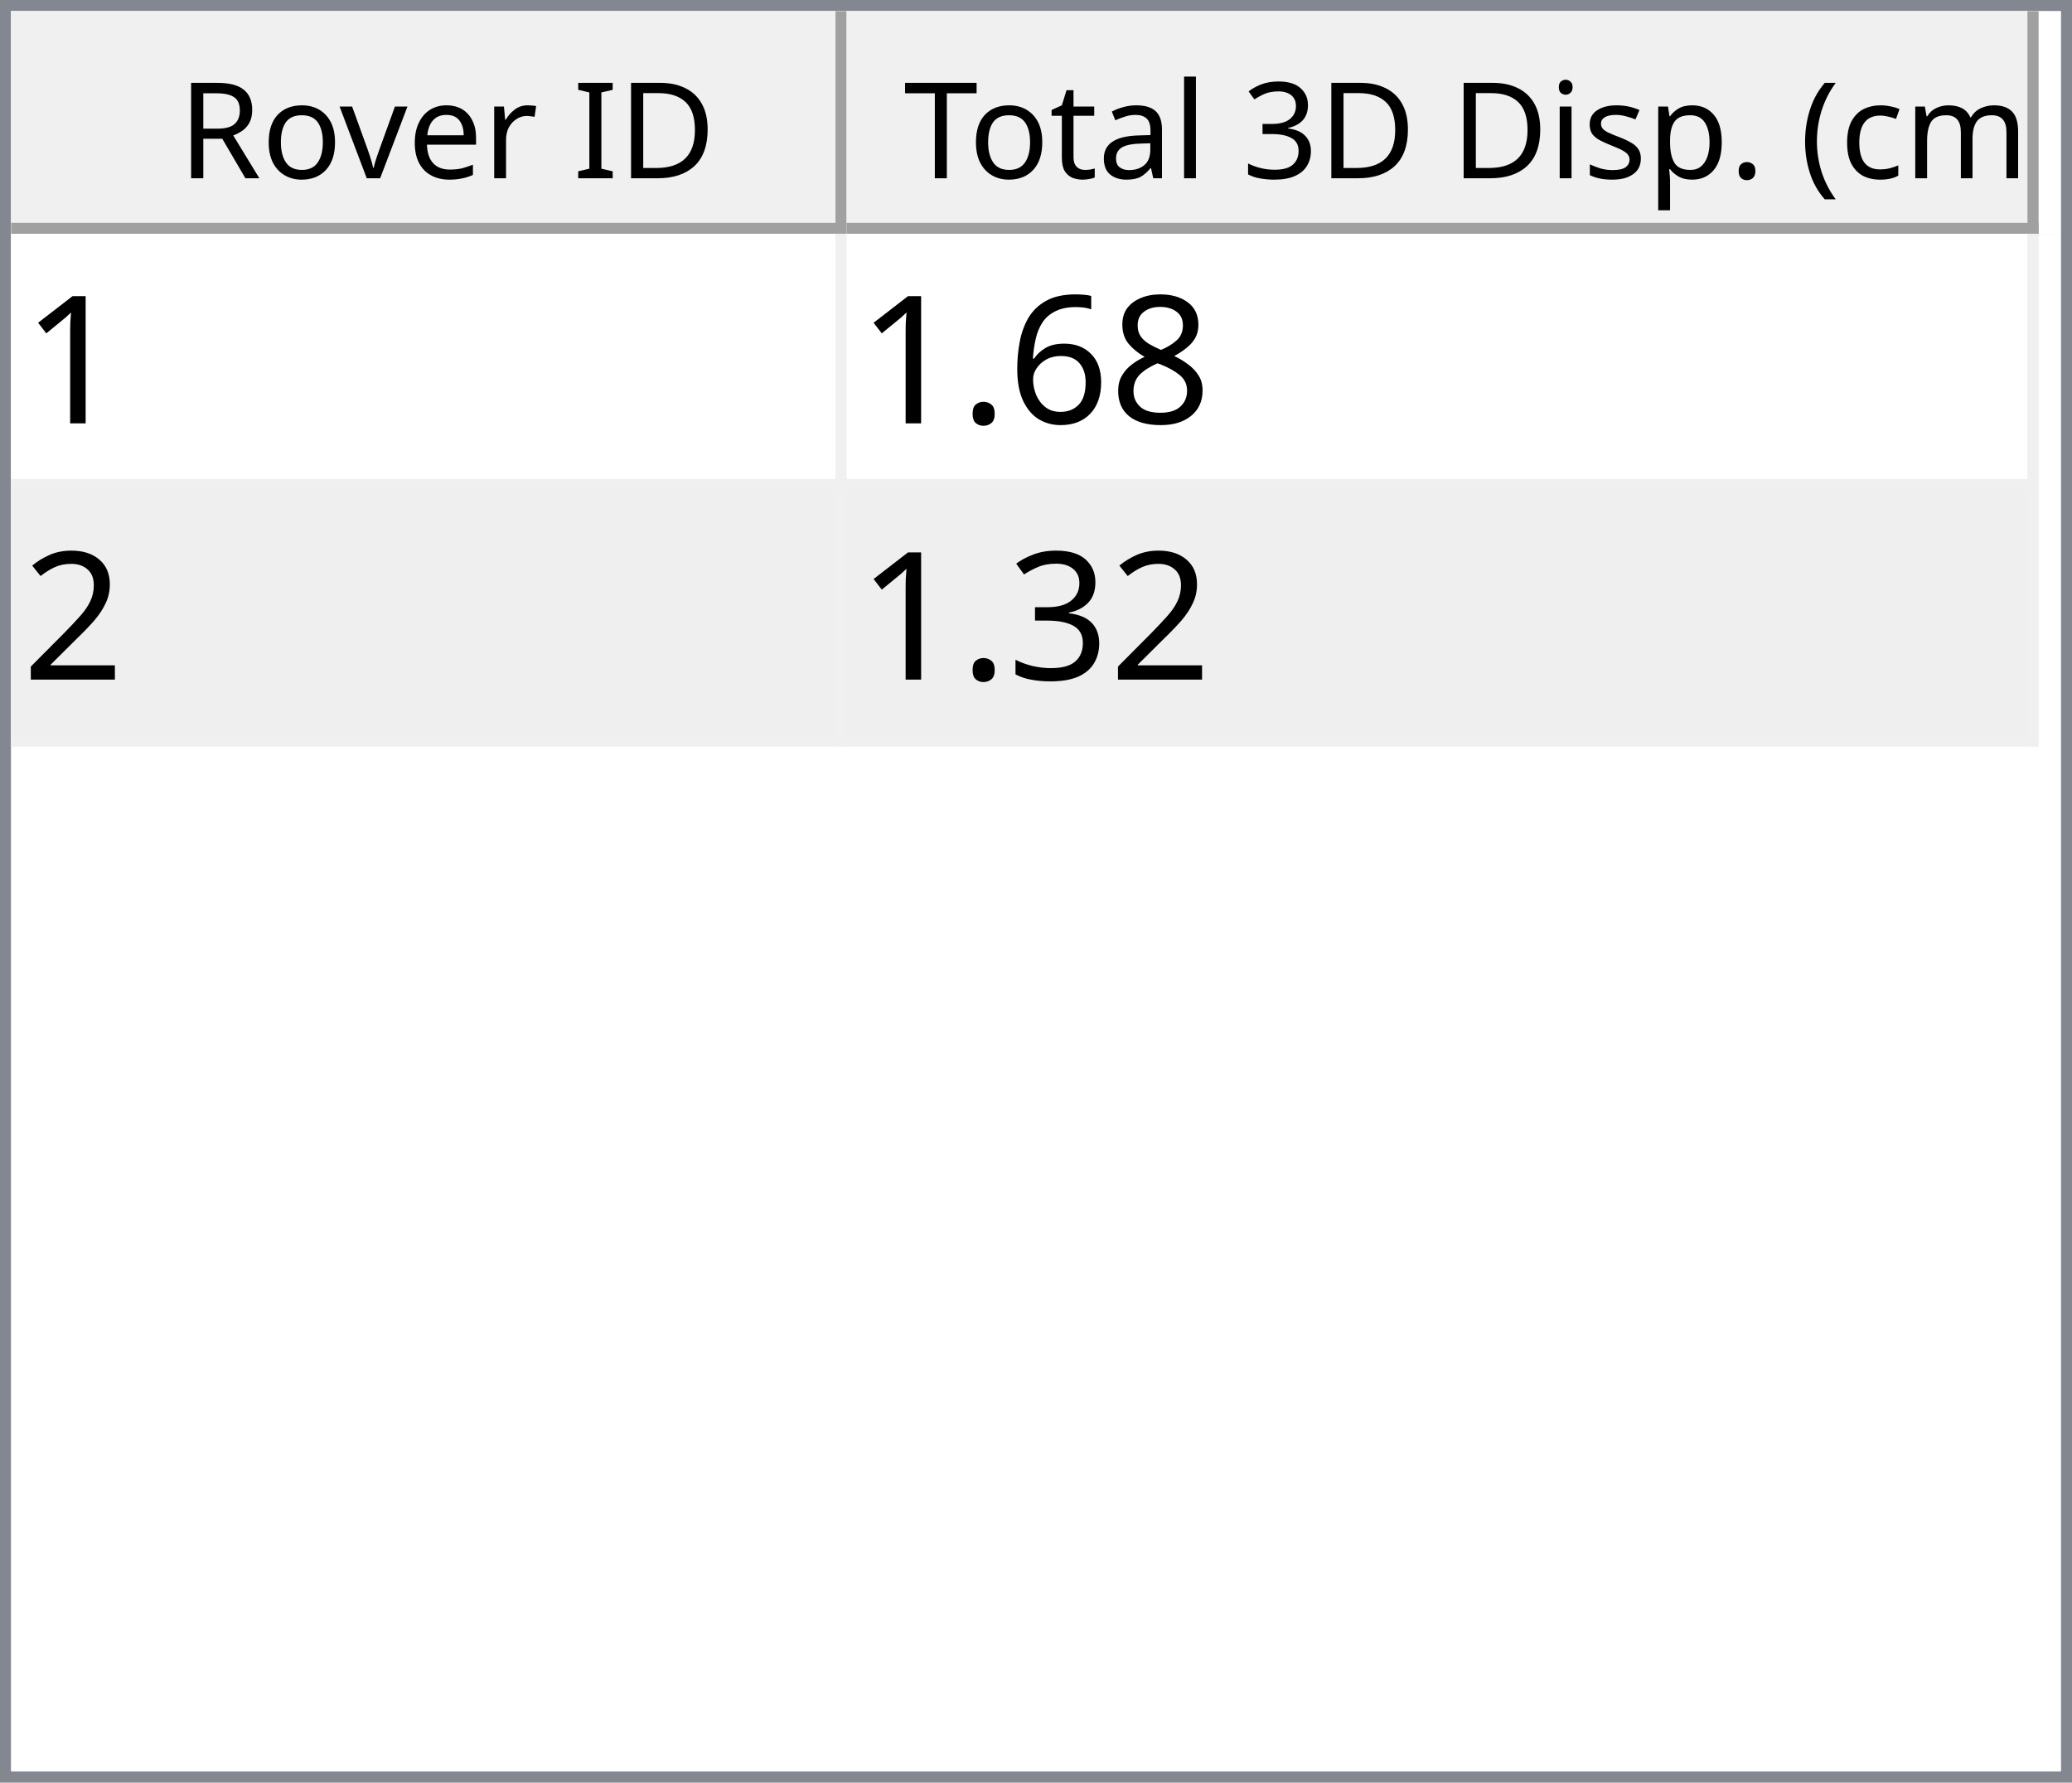
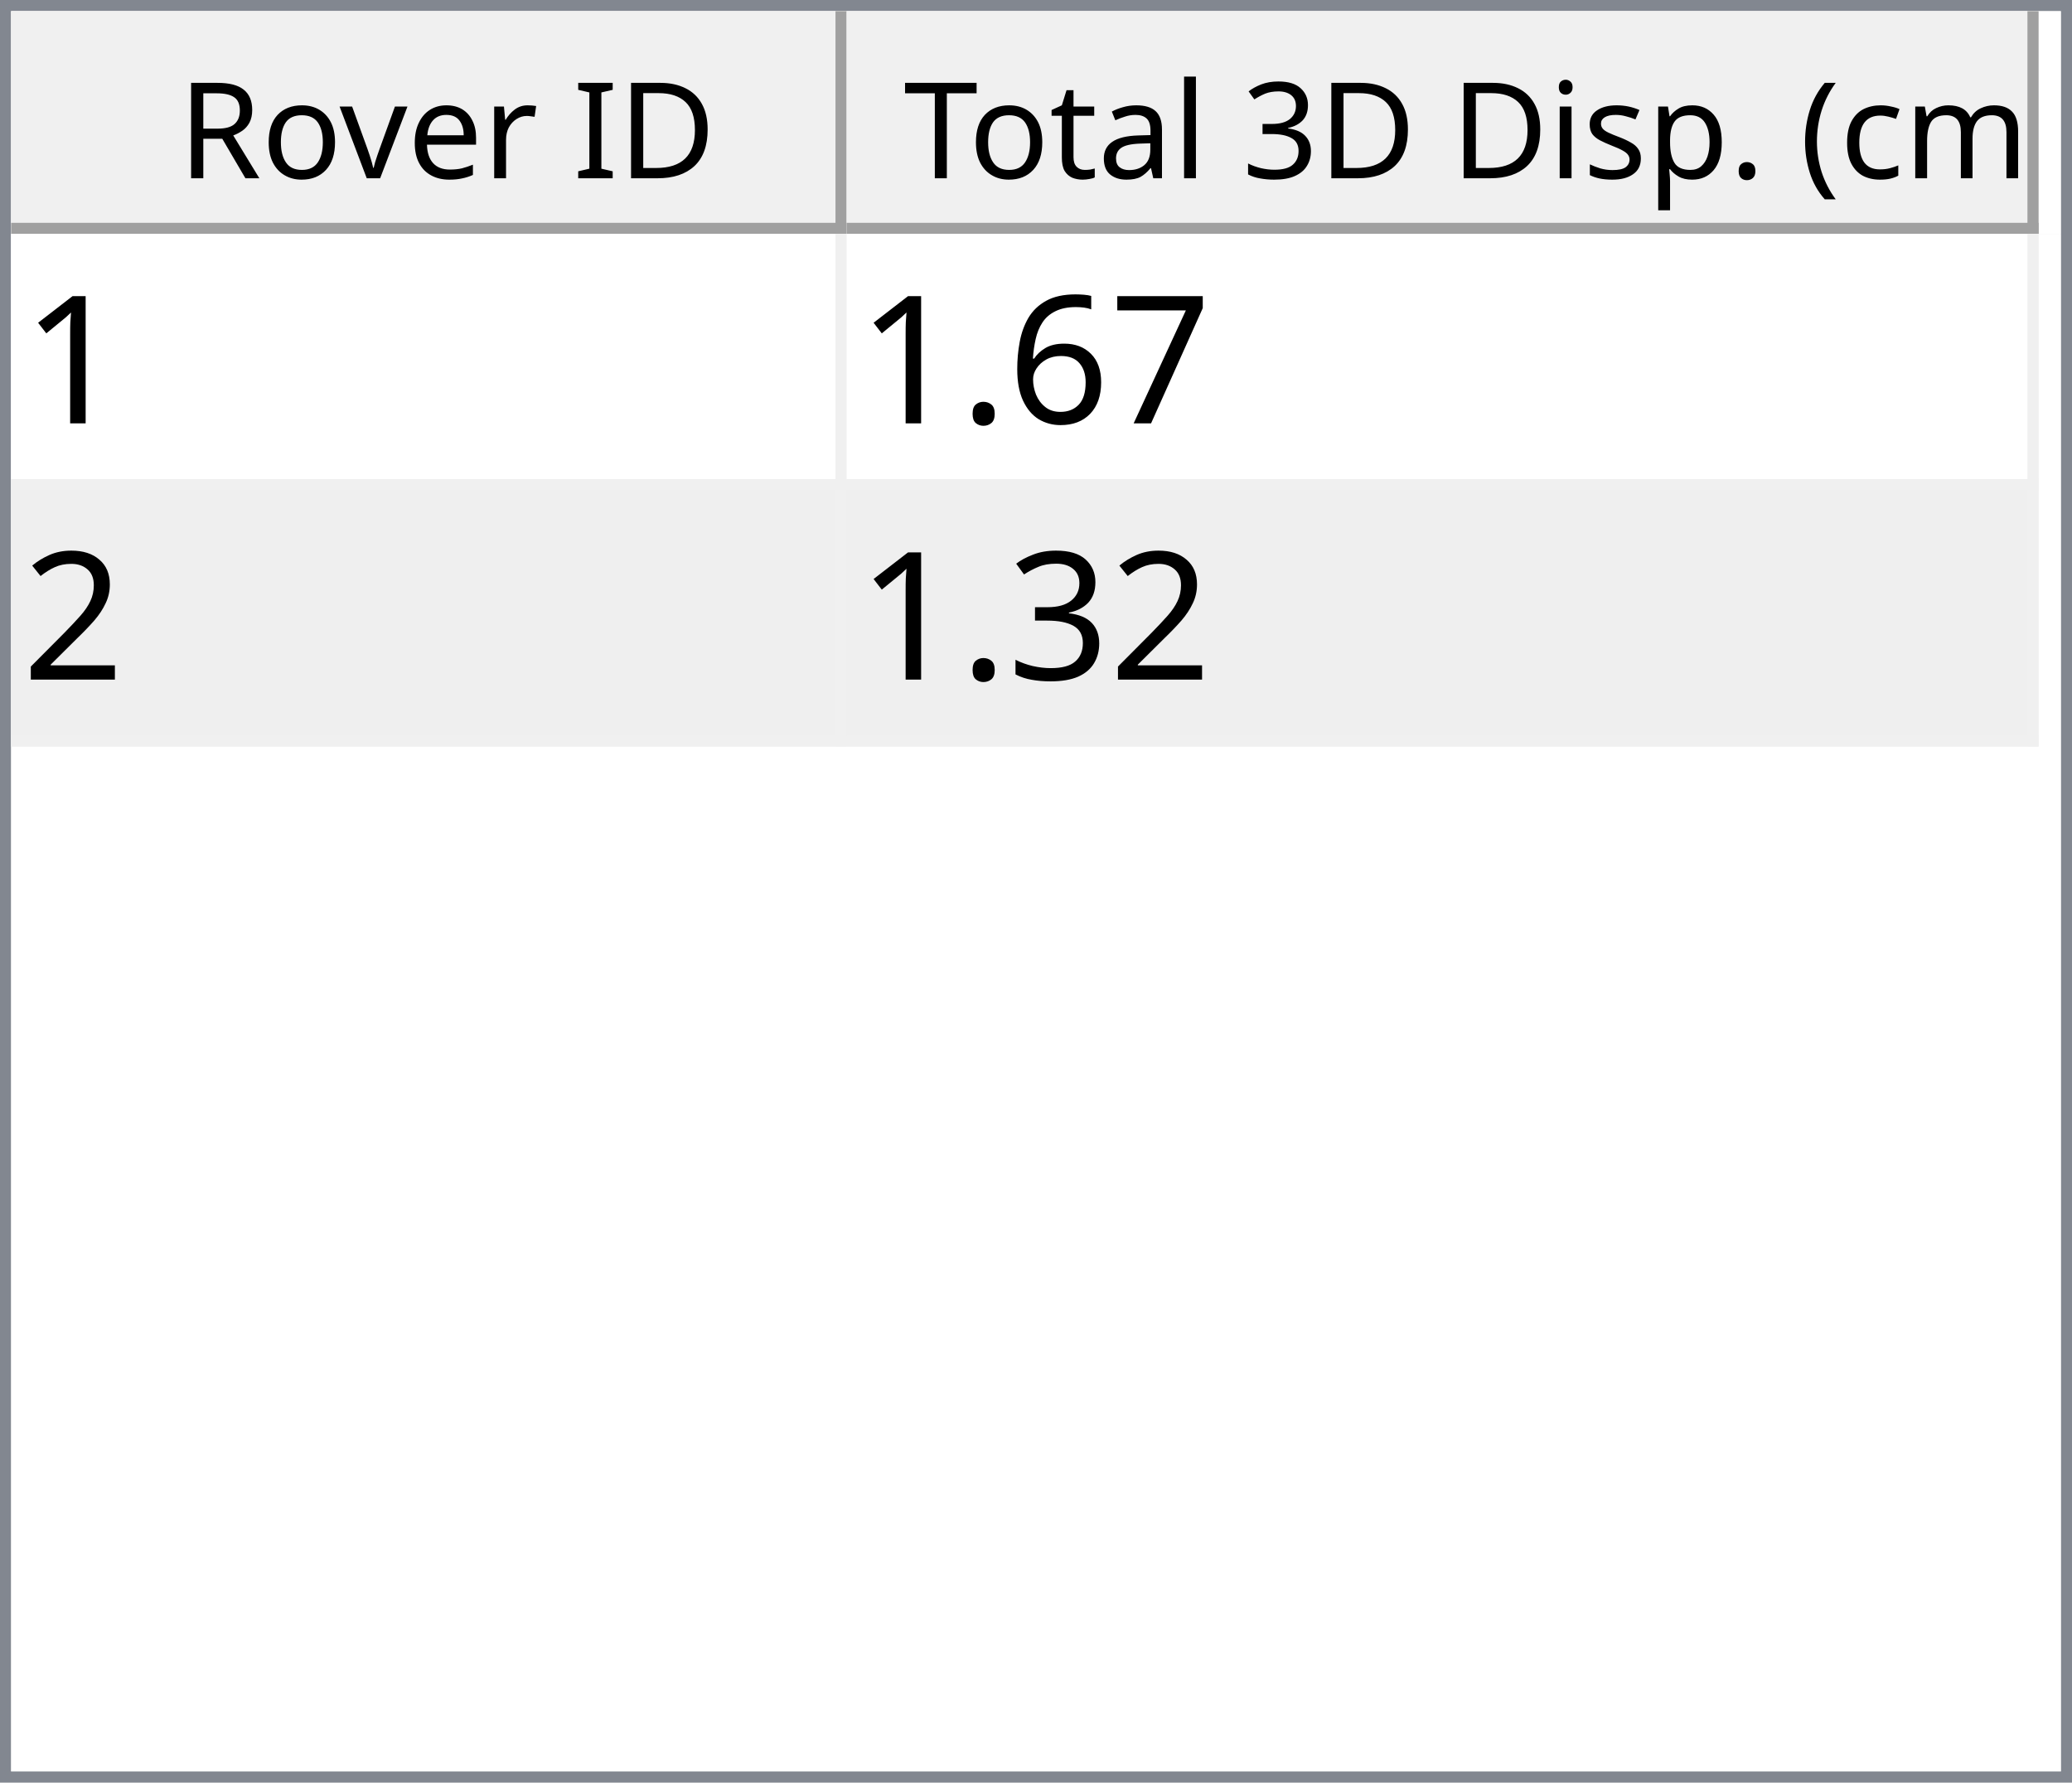
<svg xmlns="http://www.w3.org/2000/svg" style="fill-opacity:1; color-rendering:auto; color-interpolation:auto; text-rendering:auto; stroke:black; stroke-linecap:square; stroke-miterlimit:10; shape-rendering:auto; stroke-opacity:1; fill:black; stroke-dasharray:none; font-weight:normal; stroke-width:1; font-family:'Dialog'; font-style:normal; stroke-linejoin:miter; font-size:12px; stroke-dashoffset:0; image-rendering:auto;" width="186" height="160">
  <defs id="genericDefs" />
  <g>
    <defs id="defs1">
      <clipPath clipPathUnits="userSpaceOnUse" id="clipPath1">
        <path d="M0 0 L186 0 L186 160 L0 160 L0 0 Z" />
      </clipPath>
      <clipPath clipPathUnits="userSpaceOnUse" id="clipPath2">
        <path d="M0 0 L0 160 L186 160 L186 0 Z" />
      </clipPath>
      <clipPath clipPathUnits="userSpaceOnUse" id="clipPath3">
        <path d="M0 0 L0 20 L184 20 L184 0 Z" />
      </clipPath>
      <clipPath clipPathUnits="userSpaceOnUse" id="clipPath4">
        <path d="M0 0 L0 20 L75 20 L75 0 Z" />
      </clipPath>
      <clipPath clipPathUnits="userSpaceOnUse" id="clipPath5">
        <path d="M1 1 L1 19 L74 19 L74 1 Z" />
      </clipPath>
      <clipPath clipPathUnits="userSpaceOnUse" id="clipPath6">
        <path d="M0 0 L0 18 L73 18 L73 0 Z" />
      </clipPath>
      <clipPath clipPathUnits="userSpaceOnUse" id="clipPath7">
        <path d="M-0.5 -0.5 L-0.5 19.5 L74.5 19.5 L74.5 -0.5 Z" />
      </clipPath>
      <clipPath clipPathUnits="userSpaceOnUse" id="clipPath8">
        <path d="M0 0 L0 20 L107 20 L107 0 Z" />
      </clipPath>
      <clipPath clipPathUnits="userSpaceOnUse" id="clipPath9">
        <path d="M1 1 L1 19 L106 19 L106 1 Z" />
      </clipPath>
      <clipPath clipPathUnits="userSpaceOnUse" id="clipPath10">
        <path d="M0 0 L0 18 L105 18 L105 0 Z" />
      </clipPath>
      <clipPath clipPathUnits="userSpaceOnUse" id="clipPath11">
        <path d="M-0.5 -0.5 L-0.5 19.5 L106.5 19.5 L106.5 -0.5 Z" />
      </clipPath>
      <clipPath clipPathUnits="userSpaceOnUse" id="clipPath12">
        <path d="M0 0 L0 138 L184 138 L184 0 Z" />
      </clipPath>
      <clipPath clipPathUnits="userSpaceOnUse" id="clipPath13">
        <path d="M0 0 L0 46 L182 46 L182 0 Z" />
      </clipPath>
      <clipPath clipPathUnits="userSpaceOnUse" id="clipPath14">
        <path d="M-0.5 -0.5 L-0.5 45.5 L181.5 45.5 L181.5 -0.5 Z" />
      </clipPath>
      <clipPath clipPathUnits="userSpaceOnUse" id="clipPath15">
        <path d="M0 0 L0 22 L74 22 L74 0 Z" />
      </clipPath>
      <clipPath clipPathUnits="userSpaceOnUse" id="clipPath16">
        <path d="M0 0 L0 22 L106 22 L106 0 Z" />
      </clipPath>
      <font horiz-adv-x="64.551" id="font1">
        <font-face ascent="107.91" descent="25.098" units-per-em="100" style="font-style:normal; font-family:Segoe UI; font-weight:normal;" />
        <missing-glyph horiz-adv-x="64.551" d="M8.109 0 L8.109 68.266 L56.453 68.266 L56.453 0 L8.109 0 ZM15.328 7.234 L49.219 7.234 L49.219 61.031 L15.328 61.031 L15.328 7.234 Z" />
        <glyph unicode="D" horiz-adv-x="70.117" d="M9.188 0 L9.188 70.016 L28.516 70.016 Q65.531 70.016 65.531 35.891 Q65.531 19.672 55.25 9.836 Q44.969 0 27.734 0 L9.188 0 ZM17.391 62.594 L17.391 7.422 L27.828 7.422 Q41.609 7.422 49.273 14.797 Q56.938 22.172 56.938 35.688 Q56.938 62.594 28.328 62.594 L17.391 62.594 Z" />
        <glyph unicode="I" horiz-adv-x="26.611" d="M17.391 0 L9.188 0 L9.188 70.016 L17.391 70.016 L17.391 0 Z" />
        <glyph unicode=" " horiz-adv-x="27.393" d="" />
        <glyph unicode="r" horiz-adv-x="34.766" d="M34.188 41.891 Q32.078 43.5 28.125 43.5 Q23 43.5 19.555 38.672 Q16.109 33.844 16.109 25.484 L16.109 0 L8.109 0 L8.109 50 L16.109 50 L16.109 39.703 L16.312 39.703 Q18.016 44.969 21.531 47.922 Q25.047 50.875 29.391 50.875 Q32.516 50.875 34.188 50.203 L34.188 41.891 Z" />
        <glyph unicode="e" horiz-adv-x="52.295" d="M48.297 23 L12.984 23 Q13.188 14.656 17.484 10.109 Q21.781 5.562 29.297 5.562 Q37.75 5.562 44.828 11.141 L44.828 3.609 Q38.234 -1.172 27.391 -1.172 Q16.797 -1.172 10.742 5.641 Q4.688 12.453 4.688 24.812 Q4.688 36.469 11.305 43.82 Q17.922 51.172 27.734 51.172 Q37.547 51.172 42.922 44.828 Q48.297 38.484 48.297 27.203 L48.297 23 ZM40.094 29.781 Q40.047 36.719 36.75 40.578 Q33.453 44.438 27.594 44.438 Q21.922 44.438 17.969 40.383 Q14.016 36.328 13.094 29.781 L40.094 29.781 Z" />
        <glyph unicode="v" horiz-adv-x="47.9" d="M47.406 50 L27.484 0 L19.625 0 L0.688 50 L9.469 50 L22.172 13.672 Q23.578 9.672 23.922 6.688 L24.125 6.688 Q24.609 10.453 25.688 13.484 L38.969 50 L47.406 50 Z" />
        <glyph unicode="o" horiz-adv-x="58.594" d="M29 -1.172 Q17.922 -1.172 11.305 5.836 Q4.688 12.844 4.688 24.422 Q4.688 37.016 11.57 44.094 Q18.453 51.172 30.172 51.172 Q41.359 51.172 47.633 44.289 Q53.906 37.406 53.906 25.203 Q53.906 13.234 47.141 6.031 Q40.375 -1.172 29 -1.172 ZM29.594 44.438 Q21.875 44.438 17.383 39.188 Q12.891 33.938 12.891 24.703 Q12.891 15.828 17.43 10.695 Q21.969 5.562 29.594 5.562 Q37.359 5.562 41.531 10.594 Q45.703 15.625 45.703 24.906 Q45.703 34.281 41.531 39.359 Q37.359 44.438 29.594 44.438 Z" />
        <glyph unicode="R" horiz-adv-x="59.814" d="M59.375 0 L49.609 0 L37.891 19.625 Q36.281 22.359 34.766 24.289 Q33.25 26.219 31.664 27.438 Q30.078 28.656 28.25 29.219 Q26.422 29.781 24.125 29.781 L17.391 29.781 L17.391 0 L9.188 0 L9.188 70.016 L30.078 70.016 Q34.672 70.016 38.555 68.867 Q42.438 67.719 45.289 65.375 Q48.141 63.031 49.758 59.547 Q51.375 56.062 51.375 51.375 Q51.375 47.703 50.273 44.656 Q49.172 41.609 47.148 39.211 Q45.125 36.812 42.266 35.133 Q39.406 33.453 35.844 32.516 L35.844 32.328 Q37.594 31.547 38.891 30.547 Q40.188 29.547 41.359 28.18 Q42.531 26.812 43.68 25.078 Q44.828 23.344 46.234 21.047 L59.375 0 ZM17.391 62.594 L17.391 37.203 L28.516 37.203 Q31.594 37.203 34.203 38.133 Q36.812 39.062 38.719 40.797 Q40.625 42.531 41.703 45.047 Q42.781 47.562 42.781 50.688 Q42.781 56.297 39.141 59.445 Q35.5 62.594 28.609 62.594 L17.391 62.594 Z" />
        <glyph unicode=")" horiz-adv-x="30.176" d="M8.297 -15.922 L1.172 -15.922 Q16.406 2.344 16.406 26.812 Q16.406 51.469 1.078 70.016 L8.297 70.016 Q23.531 52.156 23.531 26.703 Q23.531 1.375 8.297 -15.922 Z" />
        <glyph unicode="m" horiz-adv-x="86.133" d="M79.109 0 L71.094 0 L71.094 28.719 Q71.094 37.016 68.531 40.727 Q65.969 44.438 59.906 44.438 Q54.781 44.438 51.195 39.75 Q47.609 35.062 47.609 28.516 L47.609 0 L39.594 0 L39.594 29.688 Q39.594 44.438 28.219 44.438 Q22.953 44.438 19.531 40.016 Q16.109 35.594 16.109 28.516 L16.109 0 L8.109 0 L8.109 50 L16.109 50 L16.109 42.094 L16.312 42.094 Q21.625 51.172 31.844 51.172 Q36.969 51.172 40.773 48.312 Q44.578 45.453 46 40.828 Q51.562 51.172 62.594 51.172 Q79.109 51.172 79.109 30.812 L79.109 0 Z" />
        <glyph unicode="c" horiz-adv-x="46.191" d="M42.188 2.297 Q36.422 -1.172 28.516 -1.172 Q17.828 -1.172 11.258 5.789 Q4.688 12.75 4.688 23.828 Q4.688 36.188 11.766 43.68 Q18.844 51.172 30.672 51.172 Q37.25 51.172 42.281 48.734 L42.281 40.531 Q36.719 44.438 30.375 44.438 Q22.703 44.438 17.797 38.945 Q12.891 33.453 12.891 24.516 Q12.891 15.719 17.508 10.641 Q22.125 5.562 29.891 5.562 Q36.422 5.562 42.188 9.906 L42.188 2.297 Z" />
        <glyph unicode="(" horiz-adv-x="30.176" d="M29.109 -15.922 L21.969 -15.922 Q6.844 1.375 6.844 26.703 Q6.844 52.156 21.969 70.016 L29.203 70.016 Q13.875 51.469 13.875 26.812 Q13.875 2.344 29.109 -15.922 Z" />
        <glyph unicode="." horiz-adv-x="21.68" d="M10.891 -1.078 Q8.641 -1.078 7.055 0.539 Q5.469 2.156 5.469 4.391 Q5.469 6.641 7.055 8.273 Q8.641 9.906 10.891 9.906 Q13.188 9.906 14.797 8.273 Q16.406 6.641 16.406 4.391 Q16.406 2.156 14.797 0.539 Q13.188 -1.078 10.891 -1.078 Z" />
        <glyph unicode="p" horiz-adv-x="58.789" d="M16.312 7.234 L16.109 7.234 L16.109 -23 L8.109 -23 L8.109 50 L16.109 50 L16.109 41.219 L16.312 41.219 Q22.219 51.172 33.594 51.172 Q43.266 51.172 48.688 44.461 Q54.109 37.75 54.109 26.469 Q54.109 13.922 48 6.375 Q41.891 -1.172 31.297 -1.172 Q21.578 -1.172 16.312 7.234 ZM16.109 27.391 L16.109 20.406 Q16.109 14.203 20.141 9.883 Q24.172 5.562 30.375 5.562 Q37.641 5.562 41.773 11.133 Q45.906 16.703 45.906 26.609 Q45.906 34.969 42.047 39.703 Q38.188 44.438 31.594 44.438 Q24.609 44.438 20.359 39.578 Q16.109 34.719 16.109 27.391 Z" />
        <glyph unicode="s" horiz-adv-x="42.432" d="M5.078 1.812 L5.078 10.406 Q11.625 5.562 19.484 5.562 Q30.031 5.562 30.031 12.594 Q30.031 14.594 29.125 15.992 Q28.219 17.391 26.68 18.461 Q25.141 19.531 23.07 20.383 Q21 21.234 18.609 22.172 Q15.281 23.484 12.766 24.828 Q10.25 26.172 8.57 27.859 Q6.891 29.547 6.031 31.695 Q5.172 33.844 5.172 36.719 Q5.172 40.234 6.789 42.945 Q8.406 45.656 11.086 47.484 Q13.766 49.312 17.211 50.242 Q20.656 51.172 24.312 51.172 Q30.812 51.172 35.938 48.922 L35.938 40.828 Q30.422 44.438 23.25 44.438 Q21 44.438 19.195 43.922 Q17.391 43.406 16.094 42.477 Q14.797 41.547 14.086 40.258 Q13.375 38.969 13.375 37.406 Q13.375 35.453 14.086 34.133 Q14.797 32.812 16.164 31.789 Q17.531 30.766 19.484 29.938 Q21.438 29.109 23.922 28.125 Q27.25 26.859 29.883 25.516 Q32.516 24.172 34.375 22.484 Q36.234 20.797 37.234 18.602 Q38.234 16.406 38.234 13.375 Q38.234 9.672 36.602 6.938 Q34.969 4.203 32.234 2.398 Q29.5 0.594 25.93 -0.289 Q22.359 -1.172 18.453 -1.172 Q10.75 -1.172 5.078 1.812 Z" />
        <glyph unicode="i" horiz-adv-x="24.219" d="M12.203 62.703 Q10.062 62.703 8.547 64.164 Q7.031 65.625 7.031 67.875 Q7.031 70.125 8.547 71.609 Q10.062 73.094 12.203 73.094 Q14.406 73.094 15.945 71.609 Q17.484 70.125 17.484 67.875 Q17.484 65.719 15.945 64.211 Q14.406 62.703 12.203 62.703 ZM16.109 0 L8.109 0 L8.109 50 L16.109 50 L16.109 0 Z" />
        <glyph unicode="3" horiz-adv-x="53.906" d="M46.531 19.828 Q46.531 15.094 44.75 11.211 Q42.969 7.328 39.719 4.57 Q36.469 1.812 31.93 0.297 Q27.391 -1.219 21.922 -1.219 Q11.922 -1.219 6 2.594 L6 11.188 Q13.094 5.609 22.219 5.609 Q25.875 5.609 28.828 6.539 Q31.781 7.469 33.906 9.227 Q36.031 10.984 37.18 13.477 Q38.328 15.969 38.328 19.094 Q38.328 32.812 18.797 32.812 L12.984 32.812 L12.984 39.594 L18.5 39.594 Q35.797 39.594 35.797 52.484 Q35.797 64.406 22.609 64.406 Q15.188 64.406 8.688 59.422 L8.688 67.188 Q15.375 71.188 24.609 71.188 Q29 71.188 32.57 69.969 Q36.141 68.75 38.68 66.555 Q41.219 64.359 42.609 61.281 Q44 58.203 44 54.5 Q44 40.672 30.031 36.719 L30.031 36.531 Q33.594 36.141 36.625 34.797 Q39.656 33.453 41.852 31.305 Q44.047 29.156 45.289 26.25 Q46.531 23.344 46.531 19.828 Z" />
        <glyph unicode="l" horiz-adv-x="24.219" d="M16.109 0 L8.109 0 L8.109 74.031 L16.109 74.031 L16.109 0 Z" />
        <glyph unicode="a" horiz-adv-x="50.879" d="M43.891 0 L35.891 0 L35.891 7.812 L35.688 7.812 Q30.469 -1.172 20.312 -1.172 Q12.844 -1.172 8.617 2.781 Q4.391 6.734 4.391 13.281 Q4.391 27.297 20.906 29.594 L35.891 31.688 Q35.891 44.438 25.594 44.438 Q16.547 44.438 9.281 38.281 L9.281 46.484 Q16.656 51.172 26.266 51.172 Q43.891 51.172 43.891 32.516 L43.891 0 ZM35.891 25.297 L23.828 23.641 Q18.266 22.859 15.43 20.875 Q12.594 18.891 12.594 13.875 Q12.594 10.203 15.211 7.883 Q17.828 5.562 22.172 5.562 Q28.125 5.562 32.008 9.742 Q35.891 13.922 35.891 20.312 L35.891 25.297 Z" />
        <glyph unicode="t" horiz-adv-x="33.887" d="M31.297 0.484 Q28.469 -1.078 23.828 -1.078 Q10.688 -1.078 10.688 13.578 L10.688 43.172 L2.094 43.172 L2.094 50 L10.688 50 L10.688 62.203 L18.703 64.797 L18.703 50 L31.297 50 L31.297 43.172 L18.703 43.172 L18.703 14.984 Q18.703 9.969 20.414 7.82 Q22.125 5.672 26.078 5.672 Q29.109 5.672 31.297 7.328 L31.297 0.484 Z" />
        <glyph unicode="T" horiz-adv-x="52.393" d="M50.594 62.594 L30.375 62.594 L30.375 0 L22.172 0 L22.172 62.594 L2 62.594 L2 70.016 L50.594 70.016 L50.594 62.594 Z" />
      </font>
      <font horiz-adv-x="75.0" id="font2">
        <font-face ascent="100.537" descent="21.973" units-per-em="100" style="font-style:normal; font-family:sans-serif; font-weight:normal;" />
        <missing-glyph horiz-adv-x="75.0" d="M12.5 0 L12.5 62.5 L62.5 62.5 L62.5 0 L12.5 0 ZM14.062 1.562 L60.938 1.562 L60.938 60.938 L14.062 60.938 L14.062 1.562 Z" />
        <glyph unicode="1" horiz-adv-x="55.615" d="M37.25 0 L28.469 0 L28.469 56 Q25.297 52.984 20.141 49.953 Q14.984 46.922 10.891 45.406 L10.891 53.906 Q18.266 57.375 23.781 62.305 Q29.297 67.234 31.594 71.875 L37.25 71.875 L37.25 0 Z" />
-         <glyph unicode="8" horiz-adv-x="55.615" d="M17.672 38.812 Q12.203 40.828 9.57 44.539 Q6.938 48.25 6.938 53.422 Q6.938 61.234 12.555 66.555 Q18.172 71.875 27.484 71.875 Q36.859 71.875 42.578 66.43 Q48.297 60.984 48.297 53.172 Q48.297 48.188 45.68 44.508 Q43.062 40.828 37.75 38.812 Q44.344 36.672 47.781 31.883 Q51.219 27.094 51.219 20.453 Q51.219 11.281 44.727 5.031 Q38.234 -1.219 27.641 -1.219 Q17.047 -1.219 10.547 5.055 Q4.047 11.328 4.047 20.703 Q4.047 27.688 7.594 32.398 Q11.141 37.109 17.672 38.812 ZM15.922 53.719 Q15.922 48.641 19.195 45.414 Q22.469 42.188 27.688 42.188 Q32.766 42.188 36.016 45.383 Q39.266 48.578 39.266 53.219 Q39.266 58.062 35.914 61.359 Q32.562 64.656 27.594 64.656 Q22.562 64.656 19.242 61.43 Q15.922 58.203 15.922 53.719 ZM13.094 20.656 Q13.094 16.891 14.875 13.375 Q16.656 9.859 20.172 7.93 Q23.688 6 27.734 6 Q34.031 6 38.133 10.055 Q42.234 14.109 42.234 20.359 Q42.234 26.703 38.016 30.859 Q33.797 35.016 27.438 35.016 Q21.234 35.016 17.164 30.914 Q13.094 26.812 13.094 20.656 Z" />
+         <glyph unicode="7" horiz-adv-x="55.615" d="M4.734 62.203 L4.734 70.656 L51.078 70.656 L51.078 63.812 Q44.234 56.547 37.523 44.484 Q30.812 32.422 27.156 19.672 Q24.516 10.688 23.781 0 L14.75 0 Q14.891 8.453 18.062 20.414 Q21.234 32.375 27.172 43.484 Q33.109 54.594 39.797 62.203 L4.734 62.203 Z" />
        <glyph unicode="6" horiz-adv-x="55.615" d="M49.75 54.047 L41.016 53.375 Q39.844 58.547 37.703 60.891 Q34.125 64.656 28.906 64.656 Q24.703 64.656 21.531 62.312 Q17.391 59.281 14.992 53.469 Q12.594 47.656 12.5 36.922 Q15.672 41.75 20.266 44.094 Q24.859 46.438 29.891 46.438 Q38.672 46.438 44.852 39.969 Q51.031 33.5 51.031 23.25 Q51.031 16.5 48.125 10.719 Q45.219 4.938 40.141 1.859 Q35.062 -1.219 28.609 -1.219 Q17.625 -1.219 10.695 6.859 Q3.766 14.938 3.766 33.5 Q3.766 54.25 11.422 63.672 Q18.109 71.875 29.438 71.875 Q37.891 71.875 43.289 67.141 Q48.688 62.406 49.75 54.047 ZM13.875 23.188 Q13.875 18.656 15.797 14.508 Q17.719 10.359 21.188 8.18 Q24.656 6 28.469 6 Q34.031 6 38.039 10.492 Q42.047 14.984 42.047 22.703 Q42.047 30.125 38.086 34.398 Q34.125 38.672 28.125 38.672 Q22.172 38.672 18.023 34.398 Q13.875 30.125 13.875 23.188 Z" />
        <glyph unicode="." horiz-adv-x="27.783" d="M9.078 0 L9.078 10.016 L19.094 10.016 L19.094 0 L9.078 0 Z" />
        <glyph unicode="2" horiz-adv-x="55.615" d="M50.344 8.453 L50.344 0 L3.031 0 Q2.938 3.172 4.047 6.109 Q5.859 10.938 9.836 15.625 Q13.812 20.312 21.344 26.469 Q33.016 36.031 37.117 41.625 Q41.219 47.219 41.219 52.203 Q41.219 57.422 37.477 61.008 Q33.734 64.594 27.734 64.594 Q21.391 64.594 17.578 60.789 Q13.766 56.984 13.719 50.25 L4.688 51.172 Q5.609 61.281 11.664 66.578 Q17.719 71.875 27.938 71.875 Q38.234 71.875 44.242 66.164 Q50.25 60.453 50.25 52 Q50.25 47.703 48.492 43.555 Q46.734 39.406 42.656 34.812 Q38.578 30.219 29.109 22.219 Q21.188 15.578 18.945 13.211 Q16.703 10.844 15.234 8.453 L50.344 8.453 Z" />
        <glyph unicode="3" horiz-adv-x="55.615" d="M4.203 18.891 L12.984 20.062 Q14.5 12.594 18.141 9.297 Q21.781 6 27 6 Q33.203 6 37.477 10.297 Q41.75 14.594 41.75 20.953 Q41.75 27 37.797 30.93 Q33.844 34.859 27.734 34.859 Q25.25 34.859 21.531 33.891 L22.516 41.609 Q23.391 41.5 23.922 41.5 Q29.547 41.5 34.039 44.43 Q38.531 47.359 38.531 53.469 Q38.531 58.297 35.258 61.477 Q31.984 64.656 26.812 64.656 Q21.688 64.656 18.266 61.43 Q14.844 58.203 13.875 51.766 L5.078 53.328 Q6.688 62.156 12.398 67.016 Q18.109 71.875 26.609 71.875 Q32.469 71.875 37.398 69.359 Q42.328 66.844 44.945 62.5 Q47.562 58.156 47.562 53.266 Q47.562 48.641 45.07 44.828 Q42.578 41.016 37.703 38.766 Q44.047 37.312 47.562 32.695 Q51.078 28.078 51.078 21.141 Q51.078 11.766 44.242 5.25 Q37.406 -1.266 26.953 -1.266 Q17.531 -1.266 11.305 4.352 Q5.078 9.969 4.203 18.891 Z" />
      </font>
    </defs>
    <g style="fill:white; stroke:white;">
      <rect x="0" y="0" width="186" style="clip-path:url(#clipPath1); stroke:none;" height="160" />
    </g>
    <g style="fill:white; text-rendering:optimizeSpeed; color-rendering:optimizeSpeed; image-rendering:optimizeSpeed; shape-rendering:crispEdges; stroke:white; color-interpolation:sRGB;">
      <rect x="0" width="186" height="160" y="0" style="stroke:none;" />
      <path style="stroke:none;" d="M0 160 L186 160 L186 0 L0 0 Z" />
    </g>
    <g style="fill:rgb(240,240,240); font-family:'Segoe UI'; stroke:rgb(240,240,240);">
      <rect x="0" y="0" width="186" style="clip-path:url(#clipPath2); stroke:none;" height="160" />
    </g>
    <g style="fill:rgb(130,135,144); font-family:'Segoe UI'; stroke:rgb(130,135,144);">
      <path d="M0 0 L186 0 L186 160 L0 160 L0 0 ZM1 1 L185 1 L185 159 L1 159 L1 1 Z" style="fill-rule:evenodd; clip-path:url(#clipPath2); stroke:none;" />
    </g>
    <g style="fill:white; font-family:'Segoe UI'; stroke:white;" transform="translate(1,1)">
      <rect x="0" y="0" width="184" style="clip-path:url(#clipPath3); stroke:none;" height="20" />
    </g>
    <g style="fill:rgb(240,240,240); font-family:'Segoe UI'; stroke:rgb(240,240,240);" transform="translate(1,1)">
      <rect x="0" y="0" width="75" style="clip-path:url(#clipPath4); stroke:none;" height="20" />
    </g>
    <g style="font-family:'Segoe UI';" transform="translate(2,2)">
      <text x="14" xml:space="preserve" y="14" style="clip-path:url(#clipPath6); stroke:none;">Rover ID</text>
    </g>
    <g style="fill:rgb(160,160,160); font-family:'Segoe UI'; stroke:rgb(160,160,160); stroke-linejoin:bevel;" transform="translate(1.5,1.5)">
      <line x1="74" x2="74" y1="0" style="fill:none; clip-path:url(#clipPath7);" y2="19" />
    </g>
    <g style="fill:rgb(160,160,160); font-family:'Segoe UI'; stroke:rgb(160,160,160); stroke-linejoin:bevel;" transform="matrix(1,0,0,1,1,1) translate(0.5,0.5)">
      <line x1="0" x2="74" y1="19" style="fill:none; clip-path:url(#clipPath7);" y2="19" />
    </g>
    <g style="fill:rgb(240,240,240); font-family:'Segoe UI'; stroke:rgb(240,240,240);" transform="translate(76,1)">
      <rect x="0" y="0" width="107" style="clip-path:url(#clipPath8); stroke:none;" height="20" />
    </g>
    <g style="font-family:'Segoe UI';" transform="translate(77,2)">
      <text x="1" xml:space="preserve" y="14" style="clip-path:url(#clipPath10); stroke:none;"> Total 3D Disp. (cm)</text>
    </g>
    <g style="fill:rgb(160,160,160); font-family:'Segoe UI'; stroke:rgb(160,160,160); stroke-linejoin:bevel;" transform="translate(76.5,1.5)">
      <line x1="106" x2="106" y1="0" style="fill:none; clip-path:url(#clipPath11);" y2="19" />
    </g>
    <g style="fill:rgb(160,160,160); font-family:'Segoe UI'; stroke:rgb(160,160,160); stroke-linejoin:bevel;" transform="matrix(1,0,0,1,76,1) translate(0.5,0.5)">
      <line x1="0" x2="106" y1="19" style="fill:none; clip-path:url(#clipPath11);" y2="19" />
    </g>
    <g style="fill:white; font-family:'Segoe UI'; stroke:white;" transform="translate(1,21)">
      <rect x="0" y="0" width="184" style="clip-path:url(#clipPath12); stroke:none;" height="138" />
    </g>
    <g style="fill:rgb(240,240,240); font-size:16px; font-family:sans-serif; stroke:rgb(240,240,240);" transform="translate(1,21)">
      <rect x="0" y="0" width="182" style="clip-path:url(#clipPath13); stroke:none;" height="46" />
      <line transform="translate(0.5,0.5)" x1="0" x2="181" y1="22" style="clip-path:url(#clipPath14); fill:none; stroke-linejoin:bevel;" y2="22" />
    </g>
    <g transform="matrix(1,0,0,1,1,21) translate(0.5,0.5)" style="fill:rgb(240,240,240); font-size:16px; font-family:sans-serif; stroke:rgb(240,240,240); stroke-linejoin:bevel;">
      <line x1="0" x2="181" y1="45" style="fill:none; clip-path:url(#clipPath14);" y2="45" />
    </g>
    <g transform="matrix(1,0,0,1,1,21) translate(0.5,0.5)" style="fill:rgb(240,240,240); font-size:16px; font-family:sans-serif; stroke:rgb(240,240,240); stroke-linejoin:bevel;">
      <line x1="74" x2="74" y1="0" style="fill:none; clip-path:url(#clipPath14);" y2="45" />
    </g>
    <g transform="matrix(1,0,0,1,1,21) translate(0.5,0.5)" style="fill:rgb(240,240,240); font-size:16px; font-family:sans-serif; stroke:rgb(240,240,240); stroke-linejoin:bevel;">
      <line x1="181" x2="181" y1="0" style="fill:none; clip-path:url(#clipPath14);" y2="45" />
    </g>
    <g style="fill:white; font-size:16px; font-family:sans-serif; stroke:white;" transform="matrix(1,0,0,1,1,21)">
      <rect x="0" y="0" width="74" style="clip-path:url(#clipPath15); stroke:none;" height="22" />
      <text x="1" y="17" style="fill:black; clip-path:url(#clipPath15); stroke:none;" xml:space="preserve">1</text>
    </g>
    <g style="fill:white; font-size:16px; font-family:sans-serif; stroke:white;" transform="matrix(1,0,0,1,1,21) translate(75,0)">
      <rect x="0" y="0" width="106" style="clip-path:url(#clipPath16); stroke:none;" height="22" />
-       <text x="1" y="17" style="fill:black; clip-path:url(#clipPath16); stroke:none;" xml:space="preserve">1.68</text>
+       <text x="1" y="17" style="fill:black; clip-path:url(#clipPath16); stroke:none;" xml:space="preserve">1.67</text>
    </g>
    <g style="fill:rgb(239,239,239); font-size:16px; font-family:sans-serif; stroke:rgb(239,239,239);" transform="matrix(1,0,0,1,1,21) translate(0,23)">
      <rect x="0" y="0" width="74" style="clip-path:url(#clipPath15); stroke:none;" height="22" />
      <text x="1" y="17" style="fill:black; clip-path:url(#clipPath15); stroke:none;" xml:space="preserve">2</text>
    </g>
    <g style="fill:rgb(239,239,239); font-size:16px; font-family:sans-serif; stroke:rgb(239,239,239);" transform="matrix(1,0,0,1,1,21) translate(75,23)">
      <rect x="0" y="0" width="106" style="clip-path:url(#clipPath16); stroke:none;" height="22" />
      <text x="1" y="17" style="fill:black; clip-path:url(#clipPath16); stroke:none;" xml:space="preserve">1.32</text>
    </g>
  </g>
</svg>
